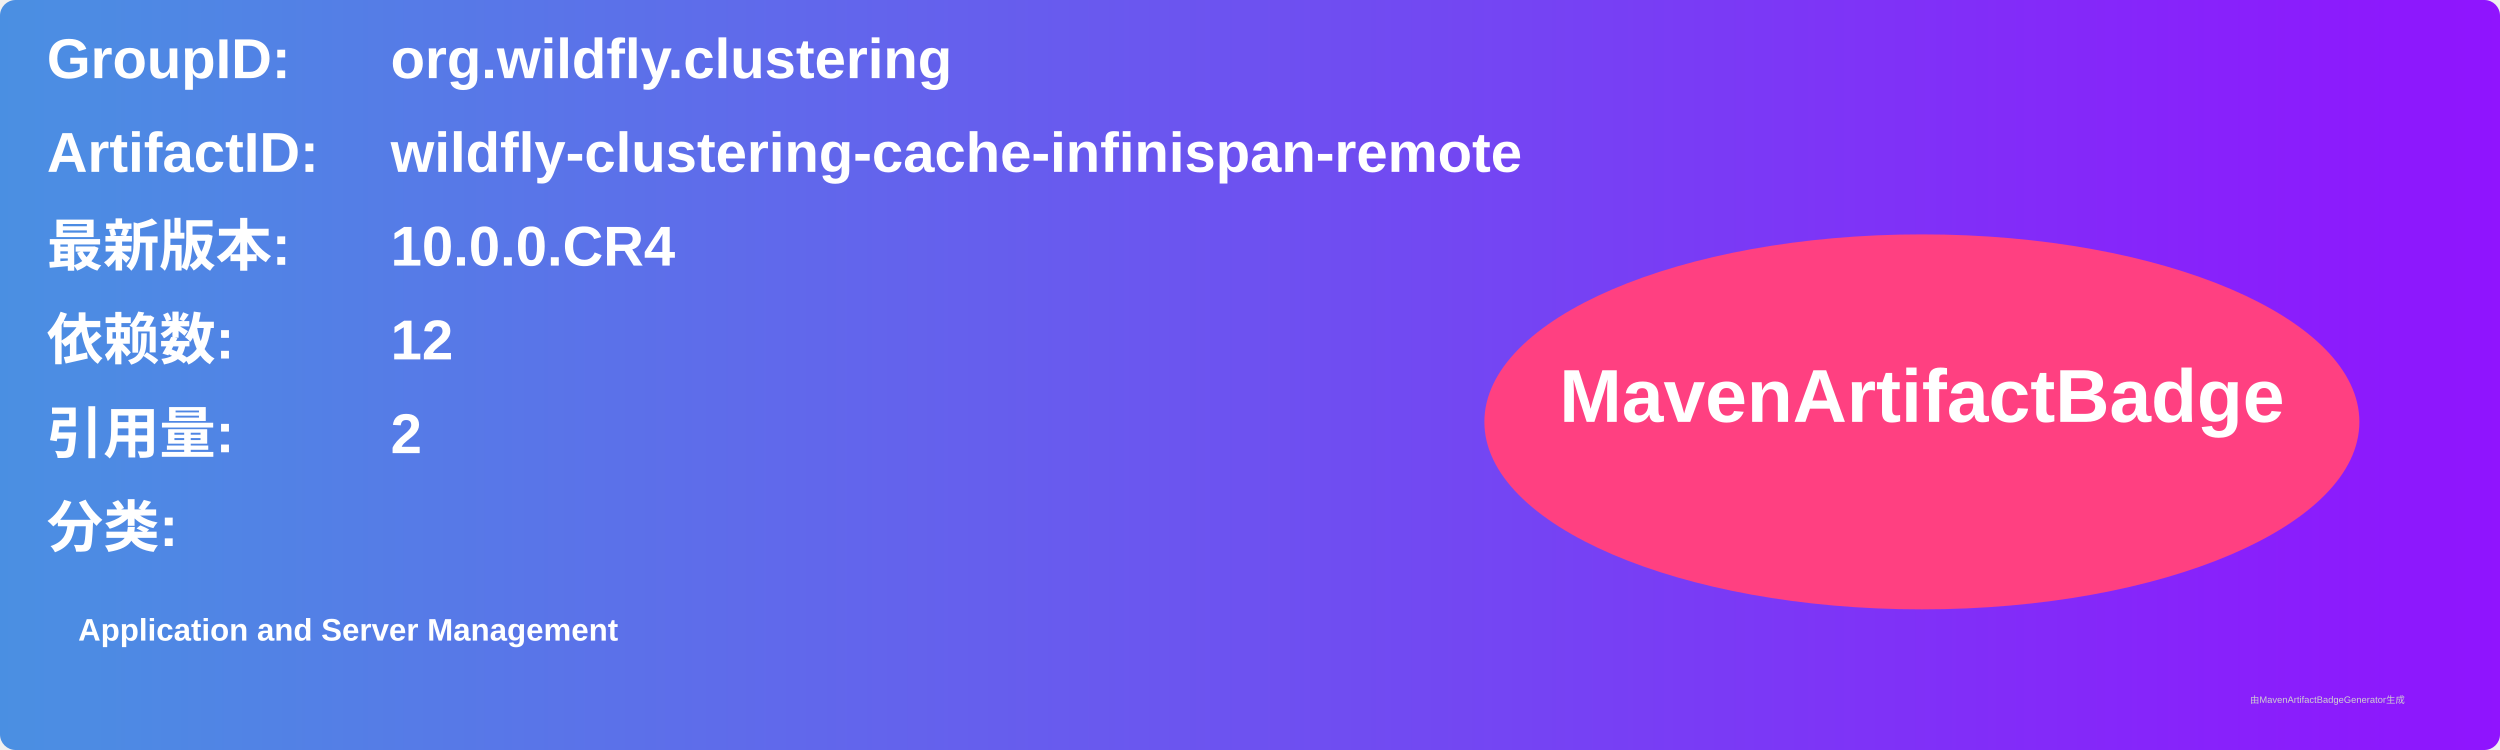
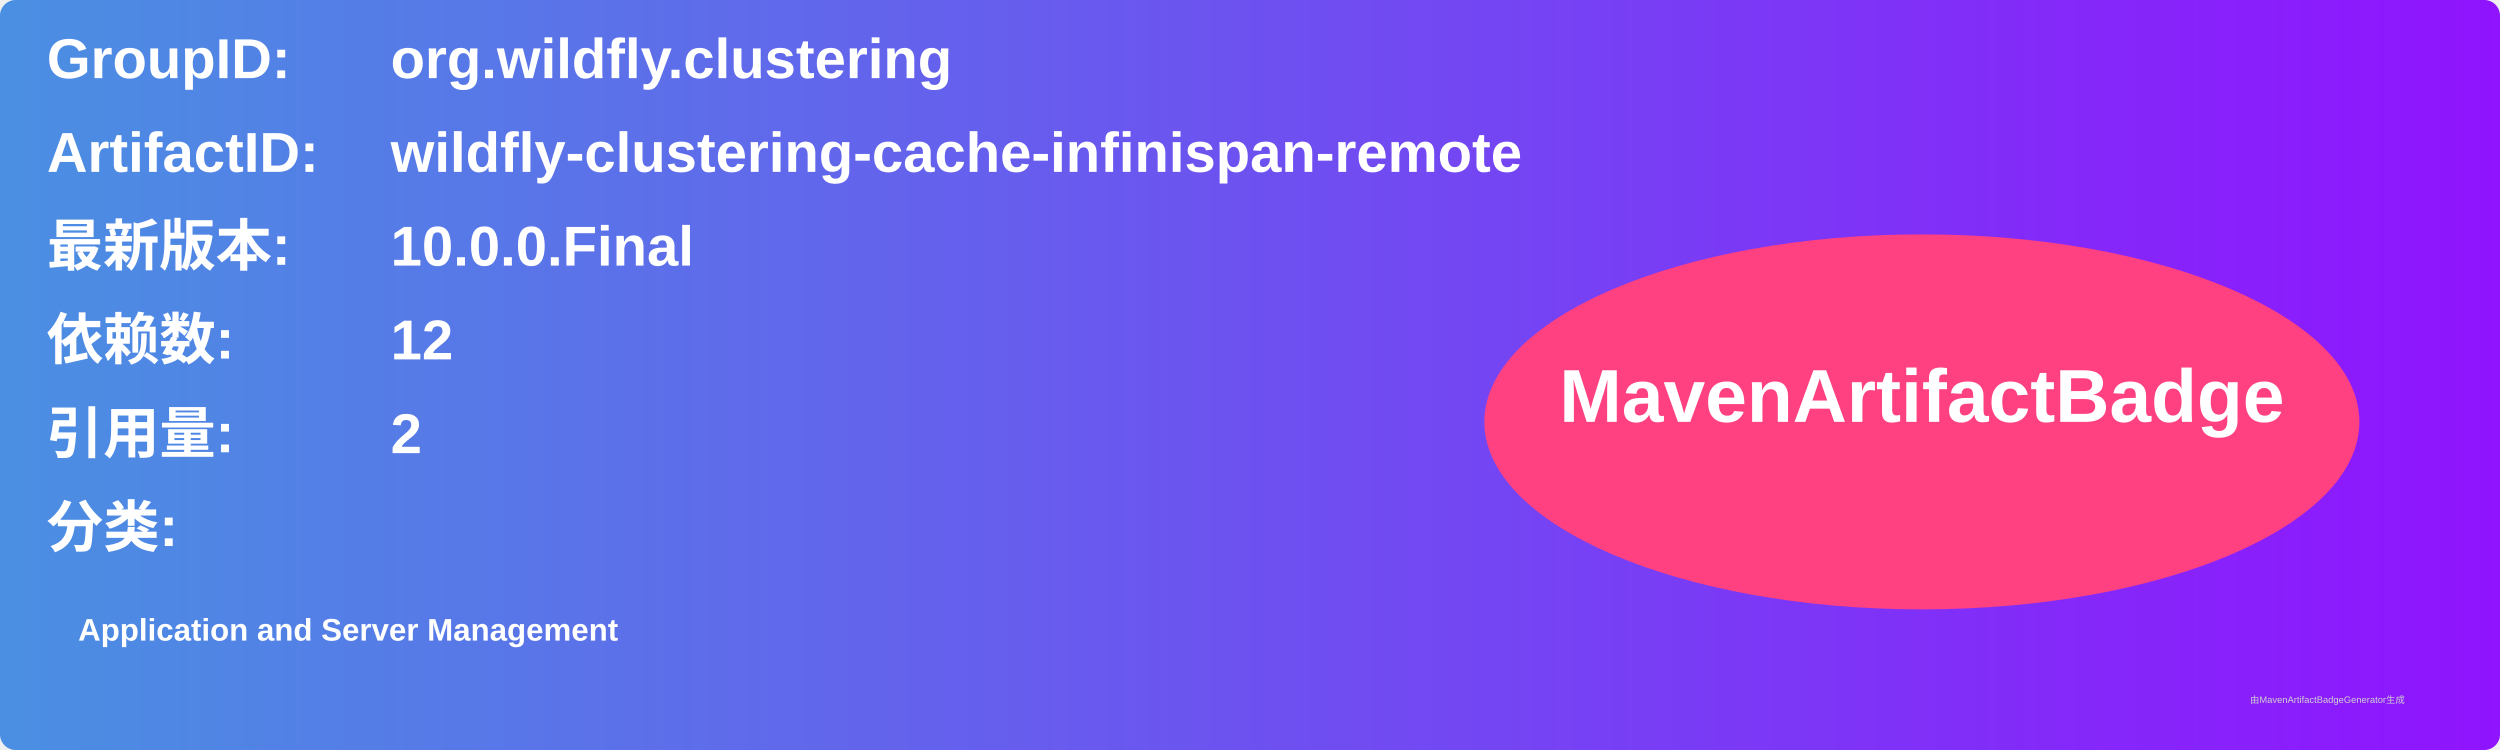
<svg xmlns="http://www.w3.org/2000/svg" width="800" height="240" viewBox="0 0 800 240">
  <linearGradient id="grad" x1="0%" y1="0%" x2="100%" y2="0%">
    <stop offset="0%" stop-color="#4a90e2" />
    <stop offset="100%" stop-color="#9013fe" />
  </linearGradient>
  <rect width="100%" height="100%" rx="5" ry="5" fill="url(#grad)" />
  <g transform="translate(15, 15)">
    <text x="0" y="10" font-family="Arial" font-size="18" fill="white" font-weight="bold" width="260">GroupID:</text>
    <text x="110" y="10" font-family="Arial" font-size="18" fill="white" font-weight="bold" width="460">org.wildfly.clustering</text>
    <text x="0" y="40" font-family="Arial" font-size="18" fill="white" font-weight="bold" width="260">ArtifactID:</text>
    <text x="110" y="40" font-family="Arial" font-size="18" fill="white" font-weight="bold" width="460">wildfly-clustering-cache-infinispan-remote</text>
    <text x="0" y="70" font-family="Arial" font-size="18" fill="white" font-weight="bold">最新版本:</text>
    <text x="110" y="70" font-family="Arial" font-size="18" fill="white" font-weight="bold">
-       <tspan font-weight="bold">10.0.0.CR4</tspan>
+       <tspan font-weight="bold">10.0.0.Final</tspan>
    </text>
    <text x="0" y="100" font-family="Arial" font-size="18" fill="white" font-weight="bold">依赖数: </text>
    <text x="110" y="100" font-family="Arial" font-size="18" fill="white">
      <tspan font-weight="bold">12</tspan>
    </text>
    <text x="0" y="130" font-family="Arial" font-size="18" fill="white" font-weight="bold">引用量: </text>
    <text x="110" y="130" font-family="Arial" font-size="18" fill="white">
      <tspan font-weight="bold">2</tspan>
    </text>
    <text x="0" y="160" font-family="Arial" font-size="18" fill="white" font-weight="bold">分类:</text>
    <text x="10" y="190" font-family="Arial" font-size="10" fill="white">
      <tspan font-weight="bold">Application and Server Management</tspan>
    </text>
    <ellipse cx="600" cy="120" rx="140" ry="60" fill="#ff4081" />
    <text x="600" y="120" text-anchor="middle" font-family="Arial" font-size="24" fill="white" font-weight="bold">MavenArtifactBadge</text>
  </g>
  <text x="720" y="225" font-family="Arial" font-size="3" fill="#d0d0d0">由MavenArtifactBadgeGenerator生成</text>
</svg>
